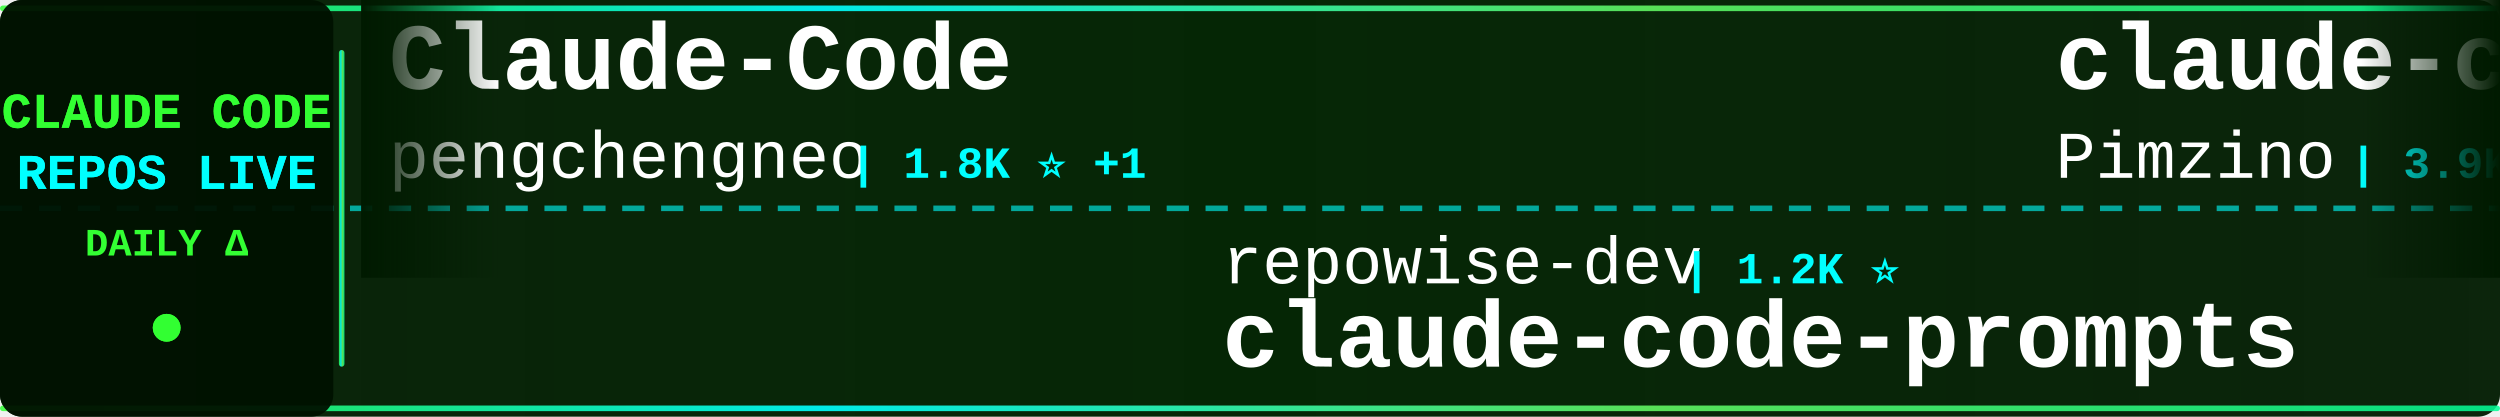
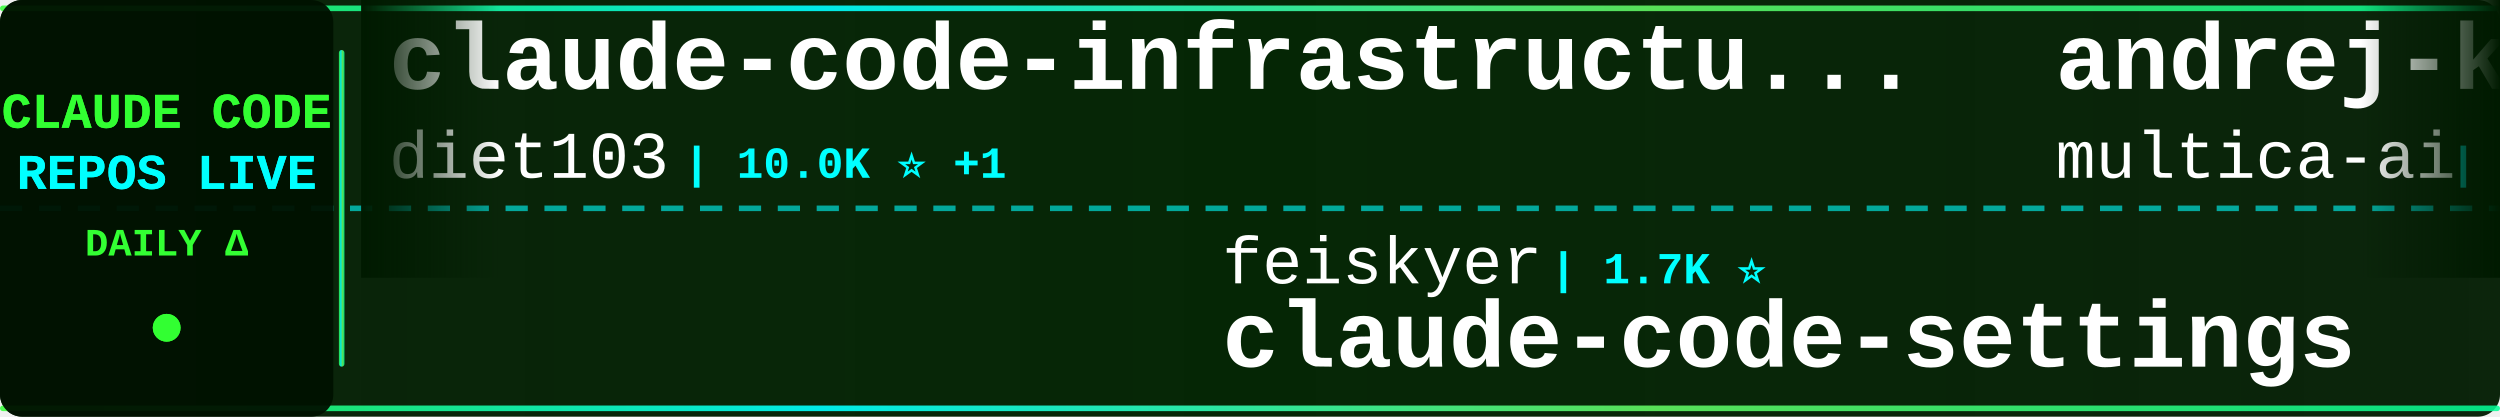
<svg xmlns="http://www.w3.org/2000/svg" width="900" height="150">
  <defs>
    <linearGradient id="tickerBg" x1="0%" y1="0%" x2="100%" y2="0%">
      <stop offset="0%" style="stop-color:#001a00;stop-opacity:0.95" />
      <stop offset="50%" style="stop-color:#002200;stop-opacity:0.98" />
      <stop offset="100%" style="stop-color:#001a00;stop-opacity:0.95" />
    </linearGradient>
    <linearGradient id="borderGrad" x1="0%" y1="0%" x2="100%" y2="0%">
      <stop offset="0%" style="stop-color:#33ff33;stop-opacity:0.85">
        <animate attributeName="stop-opacity" values="0.85;1;0.85" dur="2s" repeatCount="indefinite" />
      </stop>
      <stop offset="33%" style="stop-color:#00ffff;stop-opacity:0.9">
        <animate attributeName="stop-opacity" values="0.9;1;0.9" dur="2.2s" repeatCount="indefinite" />
      </stop>
      <stop offset="66%" style="stop-color:#66ff66;stop-opacity:0.85">
        <animate attributeName="stop-opacity" values="0.85;1;0.85" dur="1.8s" repeatCount="indefinite" />
      </stop>
      <stop offset="100%" style="stop-color:#00ff99;stop-opacity:0.85">
        <animate attributeName="stop-opacity" values="0.85;1;0.85" dur="2s" repeatCount="indefinite" />
      </stop>
    </linearGradient>
    <filter id="textGlow">
      <feGaussianBlur stdDeviation="0.1" result="coloredBlur" />
      <feMerge>
        <feMergeNode in="coloredBlur" />
        <feMergeNode in="SourceGraphic" />
      </feMerge>
    </filter>
    <filter id="metricGlow">
      <feGaussianBlur stdDeviation="0.2" result="coloredBlur" />
      <feMerge>
        <feMergeNode in="coloredBlur" />
        <feMergeNode in="SourceGraphic" />
      </feMerge>
    </filter>
    <linearGradient id="leftFade" x1="0%" y1="0%" x2="100%" y2="0%">
      <stop offset="0%" style="stop-color:#001a00;stop-opacity:1" />
      <stop offset="100%" style="stop-color:#001a00;stop-opacity:0" />
    </linearGradient>
    <linearGradient id="rightFade" x1="0%" y1="0%" x2="100%" y2="0%">
      <stop offset="0%" style="stop-color:#001a00;stop-opacity:0" />
      <stop offset="100%" style="stop-color:#001a00;stop-opacity:1" />
    </linearGradient>
  </defs>
  <rect width="900" height="150" fill="url(#tickerBg)" rx="8" />
  <rect x="0" y="2" width="900" height="2" fill="url(#borderGrad)" rx="1" />
  <rect x="0" y="146" width="900" height="2" fill="url(#borderGrad)" rx="1" />
  <line x1="0" y1="75" x2="900" y2="75" stroke="#00ffff" stroke-width="2" stroke-dasharray="8 6" opacity="0.6" />
  <rect x="0" y="0" width="120" height="150" fill="#001100" opacity="0.95" rx="8" />
  <text x="60" y="46" font-family="'Courier New', monospace" font-size="18" font-weight="bold" fill="#33ff33" text-anchor="middle" filter="url(#textGlow)">
    CLAUDE CODE
  </text>
  <text x="60" y="68" font-family="'Courier New', monospace" font-size="18" font-weight="bold" fill="#00ffff" text-anchor="middle" filter="url(#textGlow)">
    REPOS LIVE
  </text>
  <text x="60" y="92" font-family="'Courier New', monospace" font-size="14" font-weight="bold" fill="#33ff33" text-anchor="middle">
    DAILY Δ
  </text>
  <circle cx="60" cy="118" r="5" fill="#33ff33" filter="url(#metricGlow)">
    <animate attributeName="r" values="4;6;4" dur="1.5s" repeatCount="indefinite" />
    <animate attributeName="opacity" values="0.6;1;0.6" dur="1.5s" repeatCount="indefinite" />
  </circle>
  <rect x="122" y="18" width="2" height="114" fill="url(#borderGrad)" rx="1" />
  <clipPath id="tickerClip">
    <rect x="130" y="0" width="770" height="150" />
  </clipPath>
  <g clip-path="url(#tickerClip)">
    <g id="tickerItems">
      <animateTransform attributeName="transform" attributeType="XML" type="translate" from="0 0" to="-3000 0" dur="54s" repeatCount="indefinite" />
      <g transform="translate(0, 0)">
-         <text x="140" y="32" font-family="'Courier New', monospace" font-size="34" font-weight="bold" fill="#ffffff">Claude-Code</text>
-         <text x="140" y="64" font-family="'Courier New', monospace" font-size="24" font-weight="normal" fill="#ffffff" opacity="1.0">pengchengneo</text>
-         <text x="306" y="64" font-family="'Courier New', monospace" font-size="16" font-weight="bold" fill="#00ffff"> | 1.8K ⭐ +1</text>
+         <text x="140" y="32" font-family="'Courier New', monospace" font-size="34" font-weight="bold" fill="#ffffff">claude-code-infrastructu...</text>
+         <text x="140" y="64" font-family="'Courier New', monospace" font-size="24" font-weight="normal" fill="#ffffff" opacity="1.0">diet103</text>
+         <text x="246" y="64" font-family="'Courier New', monospace" font-size="16" font-weight="bold" fill="#00ffff"> | 10.0K ⭐ +1</text>
      </g>
      <g transform="translate(300, 0)">
-         <text x="140" y="102" font-family="'Courier New', monospace" font-size="24" font-weight="normal" fill="#ffffff" opacity="1.0">repowise-dev</text>
-         <text x="306" y="102" font-family="'Courier New', monospace" font-size="16" font-weight="bold" fill="#00ffff"> | 1.2K ⭐</text>
-         <text x="140" y="132" font-family="'Courier New', monospace" font-size="34" font-weight="bold" fill="#ffffff">claude-code-prompts</text>
+         <text x="140" y="102" font-family="'Courier New', monospace" font-size="24" font-weight="normal" fill="#ffffff" opacity="1.0">feiskyer</text>
+         <text x="258" y="102" font-family="'Courier New', monospace" font-size="16" font-weight="bold" fill="#00ffff"> | 1.7K ⭐</text>
+         <text x="140" y="132" font-family="'Courier New', monospace" font-size="34" font-weight="bold" fill="#ffffff">claude-code-settings</text>
      </g>
      <g transform="translate(600, 0)">
-         <text x="140" y="32" font-family="'Courier New', monospace" font-size="34" font-weight="bold" fill="#ffffff">claude-code-spec-workflo...</text>
-         <text x="140" y="64" font-family="'Courier New', monospace" font-size="24" font-weight="normal" fill="#ffffff" opacity="1.0">Pimzino</text>
-         <text x="246" y="64" font-family="'Courier New', monospace" font-size="16" font-weight="bold" fill="#00ffff"> | 3.9K ⭐</text>
+         <text x="140" y="32" font-family="'Courier New', monospace" font-size="34" font-weight="bold" fill="#ffffff">andrej-karpathy-skills</text>
+         <text x="140" y="64" font-family="'Courier New', monospace" font-size="24" font-weight="normal" fill="#ffffff" opacity="1.0">multica-ai</text>
+         <text x="282" y="64" font-family="'Courier New', monospace" font-size="16" font-weight="bold" fill="#00ffff"> | 225.3K ⭐ +244</text>
      </g>
      <g transform="translate(900, 0)">
-         <text x="140" y="102" font-family="'Courier New', monospace" font-size="24" font-weight="normal" fill="#ffffff" opacity="1.0">ccplugins</text>
-         <text x="270" y="102" font-family="'Courier New', monospace" font-size="16" font-weight="bold" fill="#00ffff"> | 988 ⭐</text>
-         <text x="140" y="132" font-family="'Courier New', monospace" font-size="34" font-weight="bold" fill="#ffffff">awesome-claude-code-plug...</text>
+         <text x="140" y="102" font-family="'Courier New', monospace" font-size="24" font-weight="normal" fill="#ffffff" opacity="1.0">OrcaWhisper</text>
+         <text x="294" y="102" font-family="'Courier New', monospace" font-size="16" font-weight="bold" fill="#00ffff"> | 106 ⭐</text>
+         <text x="140" y="132" font-family="'Courier New', monospace" font-size="34" font-weight="bold" fill="#ffffff">Claude-Code</text>
      </g>
      <g transform="translate(1200, 0)">
-         <text x="140" y="32" font-family="'Courier New', monospace" font-size="34" font-weight="bold" fill="#ffffff">Claude-code</text>
-         <text x="140" y="64" font-family="'Courier New', monospace" font-size="24" font-weight="normal" fill="#ffffff" opacity="1.0">fazxes</text>
-         <text x="234" y="64" font-family="'Courier New', monospace" font-size="16" font-weight="bold" fill="#00ffff"> | 246 ⭐</text>
+         <text x="140" y="32" font-family="'Courier New', monospace" font-size="34" font-weight="bold" fill="#ffffff">collection-claude-code-s...</text>
+         <text x="140" y="64" font-family="'Courier New', monospace" font-size="24" font-weight="normal" fill="#ffffff" opacity="1.0">chauncygu</text>
+         <text x="270" y="64" font-family="'Courier New', monospace" font-size="16" font-weight="bold" fill="#00ffff"> | 2.9K ⭐</text>
      </g>
      <g transform="translate(1500, 0)">
-         <text x="140" y="102" font-family="'Courier New', monospace" font-size="24" font-weight="normal" fill="#ffffff" opacity="1.0">xu-xiang</text>
-         <text x="258" y="102" font-family="'Courier New', monospace" font-size="16" font-weight="bold" fill="#00ffff"> | 2.0K ⭐ +2</text>
-         <text x="140" y="132" font-family="'Courier New', monospace" font-size="34" font-weight="bold" fill="#ffffff">everything-claude-code-z...</text>
+         <text x="140" y="102" font-family="'Courier New', monospace" font-size="24" font-weight="normal" fill="#ffffff" opacity="1.0">digitalsamba</text>
+         <text x="306" y="102" font-family="'Courier New', monospace" font-size="16" font-weight="bold" fill="#00ffff"> | 2.4K ⭐ +1</text>
+         <text x="140" y="132" font-family="'Courier New', monospace" font-size="34" font-weight="bold" fill="#ffffff">claude-code-video-toolki...</text>
      </g>
      <g transform="translate(1800, 0)">
-         <text x="140" y="32" font-family="'Courier New', monospace" font-size="34" font-weight="bold" fill="#ffffff">claude-code-rust</text>
-         <text x="140" y="64" font-family="'Courier New', monospace" font-size="24" font-weight="normal" fill="#ffffff" opacity="1.0">lorryjovens-hub</text>
-         <text x="342" y="64" font-family="'Courier New', monospace" font-size="16" font-weight="bold" fill="#00ffff"> | 1.7K ⭐</text>
+         <text x="140" y="32" font-family="'Courier New', monospace" font-size="34" font-weight="bold" fill="#ffffff">claude-code-templates</text>
+         <text x="140" y="64" font-family="'Courier New', monospace" font-size="24" font-weight="normal" fill="#ffffff" opacity="1.0">davila7</text>
+         <text x="246" y="64" font-family="'Courier New', monospace" font-size="16" font-weight="bold" fill="#00ffff"> | 32.9K ⭐ +8</text>
      </g>
      <g transform="translate(2100, 0)">
-         <text x="140" y="102" font-family="'Courier New', monospace" font-size="24" font-weight="normal" fill="#ffffff" opacity="1.0">fuergaosi233</text>
-         <text x="306" y="102" font-family="'Courier New', monospace" font-size="16" font-weight="bold" fill="#00ffff"> | 2.8K ⭐</text>
-         <text x="140" y="132" font-family="'Courier New', monospace" font-size="34" font-weight="bold" fill="#ffffff">claude-code-proxy</text>
+         <text x="140" y="102" font-family="'Courier New', monospace" font-size="24" font-weight="normal" fill="#ffffff" opacity="1.0">affaan-m</text>
+         <text x="258" y="102" font-family="'Courier New', monospace" font-size="16" font-weight="bold" fill="#00ffff"> | 290.5K ⭐ +309</text>
+         <text x="140" y="132" font-family="'Courier New', monospace" font-size="34" font-weight="bold" fill="#ffffff">ECC</text>
      </g>
      <g transform="translate(2400, 0)">
-         <text x="140" y="32" font-family="'Courier New', monospace" font-size="34" font-weight="bold" fill="#ffffff">claude-code-from-source</text>
-         <text x="140" y="64" font-family="'Courier New', monospace" font-size="24" font-weight="normal" fill="#ffffff" opacity="1.0">alejandrobalderas</text>
-         <text x="366" y="64" font-family="'Courier New', monospace" font-size="16" font-weight="bold" fill="#00ffff"> | 3.0K ⭐</text>
+         <text x="140" y="32" font-family="'Courier New', monospace" font-size="34" font-weight="bold" fill="#ffffff">claude-code-security-rev...</text>
+         <text x="140" y="64" font-family="'Courier New', monospace" font-size="24" font-weight="normal" fill="#ffffff" opacity="1.0">anthropics</text>
+         <text x="282" y="64" font-family="'Courier New', monospace" font-size="16" font-weight="bold" fill="#00ffff"> | 6.6K ⭐ +15</text>
      </g>
      <g transform="translate(2700, 0)">
-         <text x="140" y="102" font-family="'Courier New', monospace" font-size="24" font-weight="normal" fill="#ffffff" opacity="1.0">AICoderTudou</text>
-         <text x="306" y="102" font-family="'Courier New', monospace" font-size="16" font-weight="bold" fill="#00ffff"> | 491 ⭐</text>
-         <text x="140" y="132" font-family="'Courier New', monospace" font-size="34" font-weight="bold" fill="#ffffff">claude-code-tudou</text>
+         <text x="140" y="102" font-family="'Courier New', monospace" font-size="24" font-weight="normal" fill="#ffffff" opacity="1.0">edmund-io</text>
+         <text x="270" y="102" font-family="'Courier New', monospace" font-size="16" font-weight="bold" fill="#00ffff"> | 1.5K ⭐</text>
+         <text x="140" y="132" font-family="'Courier New', monospace" font-size="34" font-weight="bold" fill="#ffffff">edmunds-claude-code</text>
      </g>
      <g transform="translate(3000, 0)">
-         <text x="140" y="32" font-family="'Courier New', monospace" font-size="34" font-weight="bold" fill="#ffffff">Claude-Code</text>
-         <text x="140" y="64" font-family="'Courier New', monospace" font-size="24" font-weight="normal" fill="#ffffff" opacity="1.0">pengchengneo</text>
-         <text x="306" y="64" font-family="'Courier New', monospace" font-size="16" font-weight="bold" fill="#00ffff"> | 1.8K ⭐ +1</text>
+         <text x="140" y="32" font-family="'Courier New', monospace" font-size="34" font-weight="bold" fill="#ffffff">claude-code-infrastructu...</text>
+         <text x="140" y="64" font-family="'Courier New', monospace" font-size="24" font-weight="normal" fill="#ffffff" opacity="1.0">diet103</text>
+         <text x="246" y="64" font-family="'Courier New', monospace" font-size="16" font-weight="bold" fill="#00ffff"> | 10.0K ⭐ +1</text>
      </g>
      <g transform="translate(3300, 0)">
-         <text x="140" y="102" font-family="'Courier New', monospace" font-size="24" font-weight="normal" fill="#ffffff" opacity="1.0">repowise-dev</text>
-         <text x="306" y="102" font-family="'Courier New', monospace" font-size="16" font-weight="bold" fill="#00ffff"> | 1.2K ⭐</text>
-         <text x="140" y="132" font-family="'Courier New', monospace" font-size="34" font-weight="bold" fill="#ffffff">claude-code-prompts</text>
+         <text x="140" y="102" font-family="'Courier New', monospace" font-size="24" font-weight="normal" fill="#ffffff" opacity="1.0">feiskyer</text>
+         <text x="258" y="102" font-family="'Courier New', monospace" font-size="16" font-weight="bold" fill="#00ffff"> | 1.7K ⭐</text>
+         <text x="140" y="132" font-family="'Courier New', monospace" font-size="34" font-weight="bold" fill="#ffffff">claude-code-settings</text>
      </g>
      <g transform="translate(3600, 0)">
-         <text x="140" y="32" font-family="'Courier New', monospace" font-size="34" font-weight="bold" fill="#ffffff">claude-code-spec-workflo...</text>
-         <text x="140" y="64" font-family="'Courier New', monospace" font-size="24" font-weight="normal" fill="#ffffff" opacity="1.0">Pimzino</text>
-         <text x="246" y="64" font-family="'Courier New', monospace" font-size="16" font-weight="bold" fill="#00ffff"> | 3.9K ⭐</text>
+         <text x="140" y="32" font-family="'Courier New', monospace" font-size="34" font-weight="bold" fill="#ffffff">andrej-karpathy-skills</text>
+         <text x="140" y="64" font-family="'Courier New', monospace" font-size="24" font-weight="normal" fill="#ffffff" opacity="1.0">multica-ai</text>
+         <text x="282" y="64" font-family="'Courier New', monospace" font-size="16" font-weight="bold" fill="#00ffff"> | 225.3K ⭐ +244</text>
      </g>
      <g transform="translate(3900, 0)">
-         <text x="140" y="102" font-family="'Courier New', monospace" font-size="24" font-weight="normal" fill="#ffffff" opacity="1.0">ccplugins</text>
-         <text x="270" y="102" font-family="'Courier New', monospace" font-size="16" font-weight="bold" fill="#00ffff"> | 988 ⭐</text>
-         <text x="140" y="132" font-family="'Courier New', monospace" font-size="34" font-weight="bold" fill="#ffffff">awesome-claude-code-plug...</text>
+         <text x="140" y="102" font-family="'Courier New', monospace" font-size="24" font-weight="normal" fill="#ffffff" opacity="1.0">OrcaWhisper</text>
+         <text x="294" y="102" font-family="'Courier New', monospace" font-size="16" font-weight="bold" fill="#00ffff"> | 106 ⭐</text>
+         <text x="140" y="132" font-family="'Courier New', monospace" font-size="34" font-weight="bold" fill="#ffffff">Claude-Code</text>
      </g>
    </g>
  </g>
  <rect x="130" y="0" width="50" height="100" fill="url(#leftFade)" />
  <rect x="850" y="0" width="50" height="100" fill="url(#rightFade)" />
</svg>
